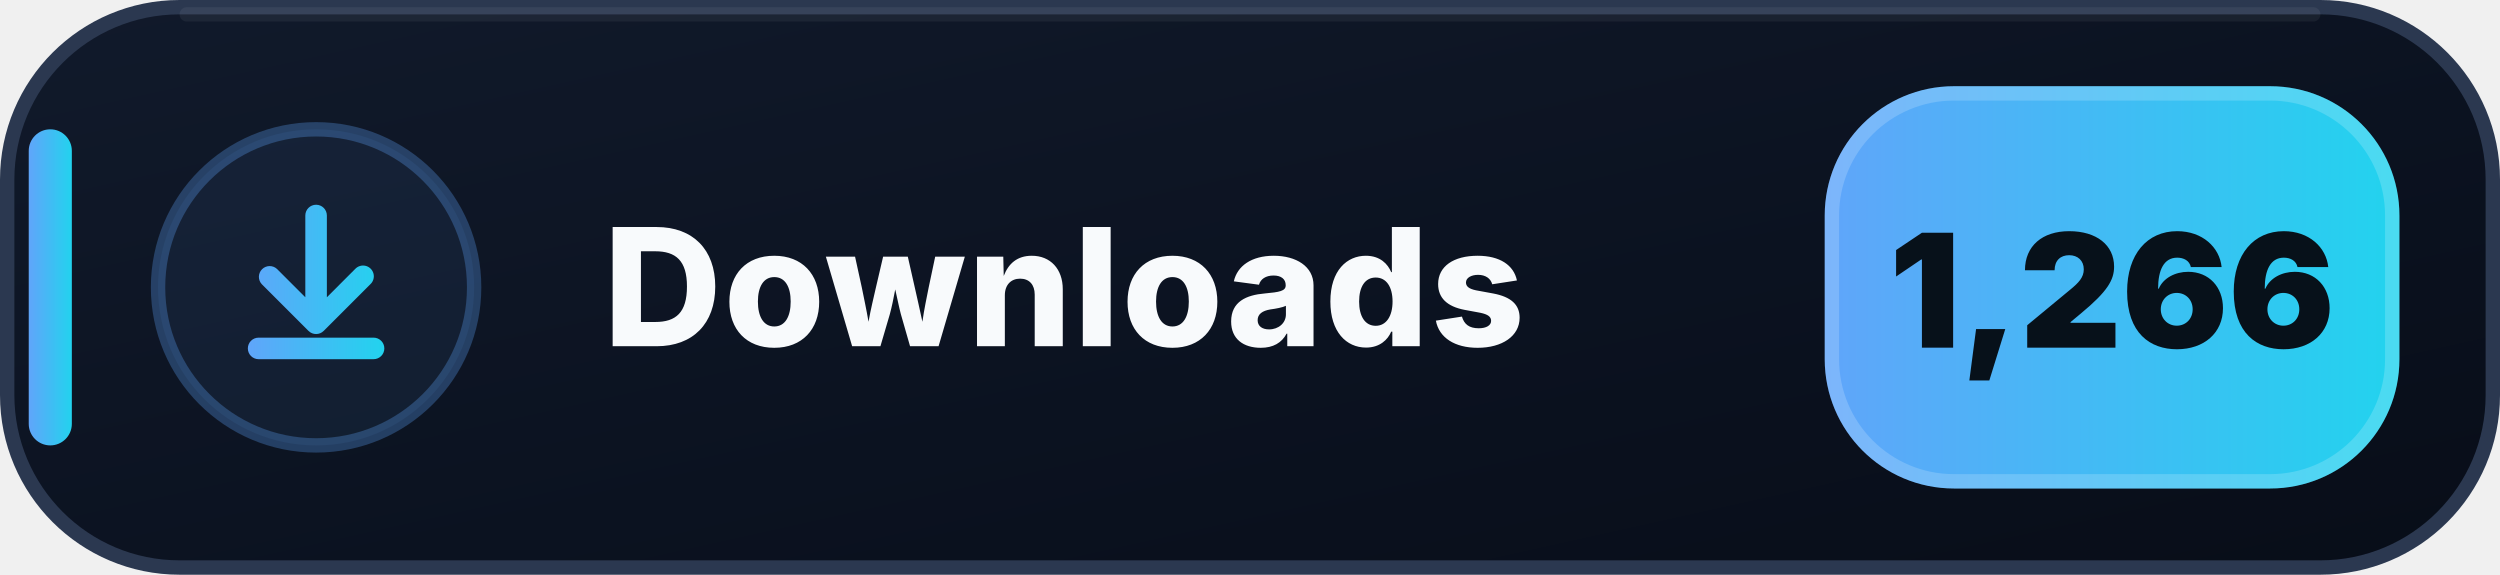
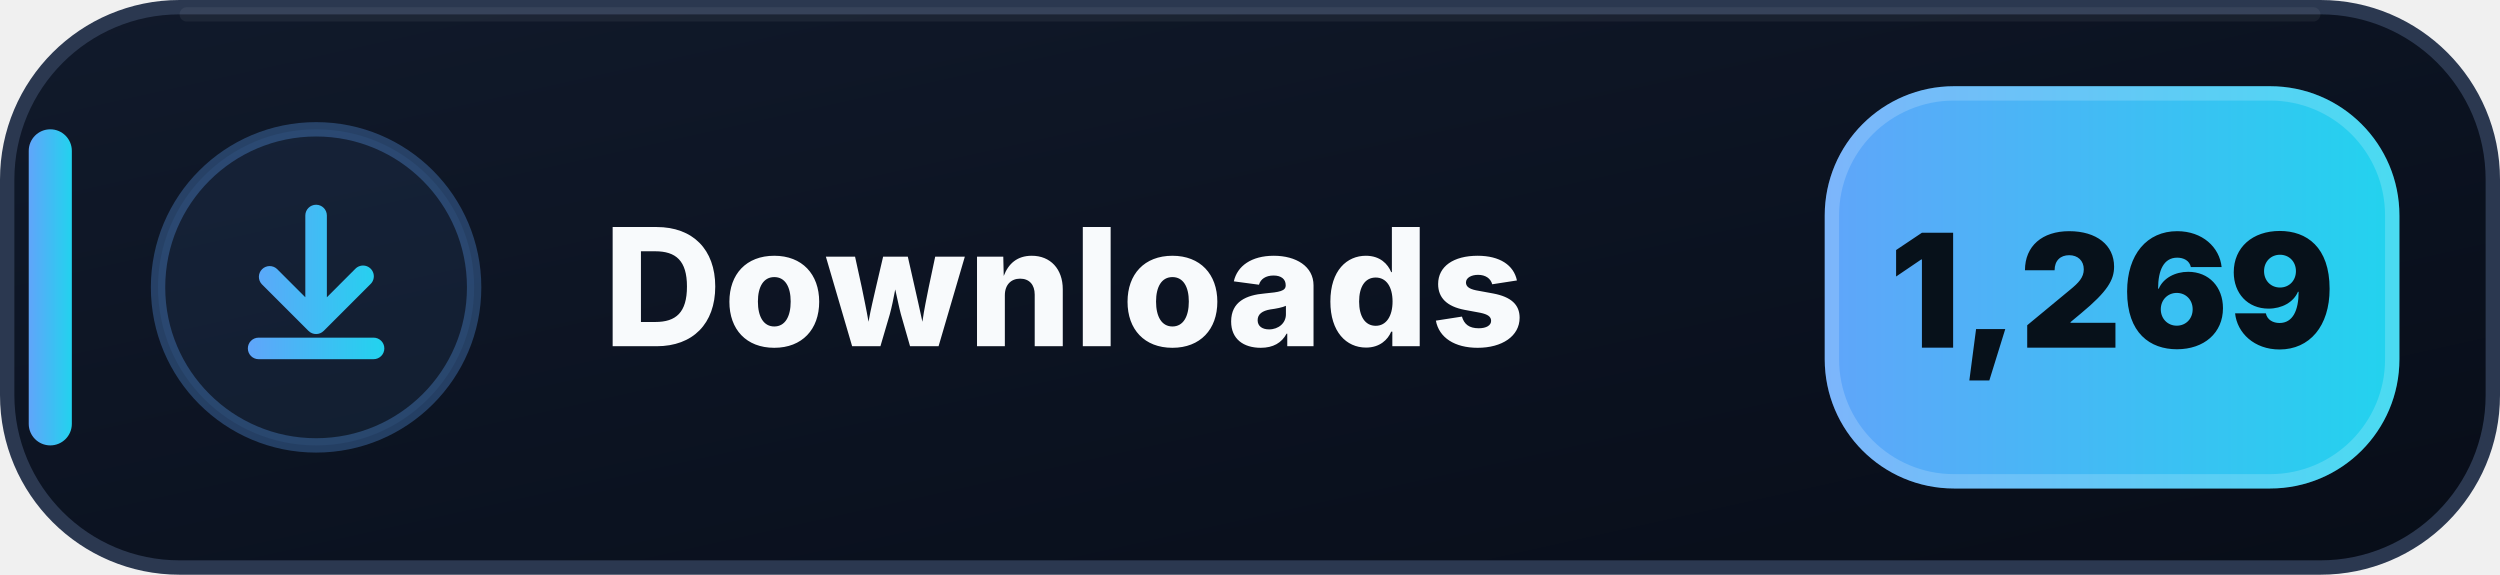
- <svg xmlns="http://www.w3.org/2000/svg" width="174" height="40" viewBox="0 0 174 40" role="img" aria-label="Downloads: 1,266">
+ <svg xmlns="http://www.w3.org/2000/svg" width="174" height="40" viewBox="0 0 174 40" role="img" aria-label="Downloads: 1,269">
  <defs>
    <linearGradient id="downloads-bg" x1="0" y1="0" x2="1" y2="1">
      <stop offset="0" stop-color="#111A2B" />
      <stop offset=".58" stop-color="#0B1220" />
      <stop offset="1" stop-color="#080D18" />
    </linearGradient>
    <linearGradient id="downloads-accent" x1="0" y1="0" x2="1" y2="0">
      <stop offset="0" stop-color="#60A5FA" />
      <stop offset="1" stop-color="#22D3EE" />
    </linearGradient>
  </defs>
  <rect x=".5" y=".5" width="173" height="39" rx="12" fill="url(#downloads-bg)" stroke="#2B3850" />
  <path d="M13 1h148" stroke="#FFFFFF" stroke-opacity=".055" stroke-linecap="round" />
  <rect x="2" y="9" width="3" height="22" rx="1.5" fill="url(#downloads-accent)" />
  <circle cx="22" cy="20" r="11" fill="#60A5FA" fill-opacity=".075" stroke="#60A5FA" stroke-opacity=".3" />
  <g transform="translate(14 12)" fill="url(#downloads-accent)">
    <path d="M8 2.25a.75.75 0 0 1 .75.75v5.69l1.97-1.97a.75.75 0 1 1 1.06 1.06l-3.25 3.25a.75.75 0 0 1-1.06 0L4.22 7.78a.75.75 0 0 1 1.06-1.06l1.97 1.97V3A.75.75 0 0 1 8 2.25Zm-4.75 10a.75.75 0 0 1 .75-.75h8a.75.75 0 0 1 0 1.5H4a.75.75 0 0 1-.75-.75Z" />
  </g>
  <text x="42" y="24.1" fill="#F8FAFC" font-family="Segoe UI,Inter,Arial,sans-serif" font-size="11.4" font-weight="800" letter-spacing=".12">Downloads</text>
  <rect x="127" y="6" width="40" height="28" rx="9" fill="url(#downloads-accent)" />
  <rect x="127.5" y="6.5" width="39" height="27" rx="8.5" fill="none" stroke="#FFFFFF" stroke-opacity=".18" />
-   <text x="147" y="24.2" text-anchor="middle" fill="#07111A" font-family="Segoe UI,Inter,Arial,sans-serif" font-size="11" font-weight="900">1,266</text>
+   <text x="147" y="24.2" text-anchor="middle" fill="#07111A" font-family="Segoe UI,Inter,Arial,sans-serif" font-size="11" font-weight="900">1,269</text>
</svg>
